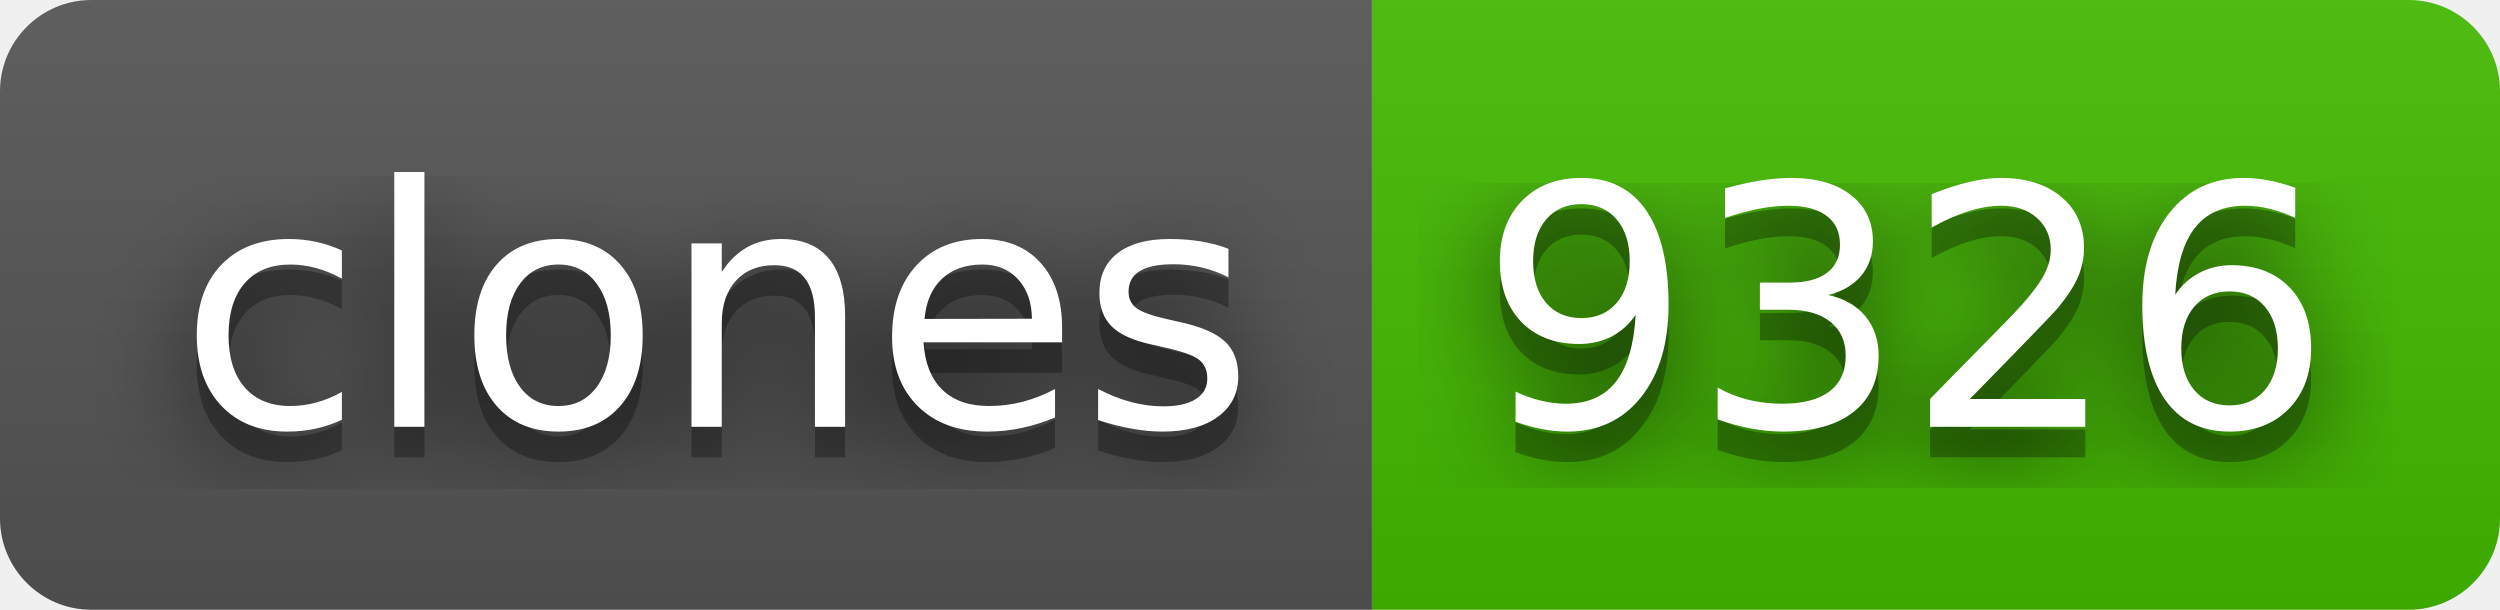
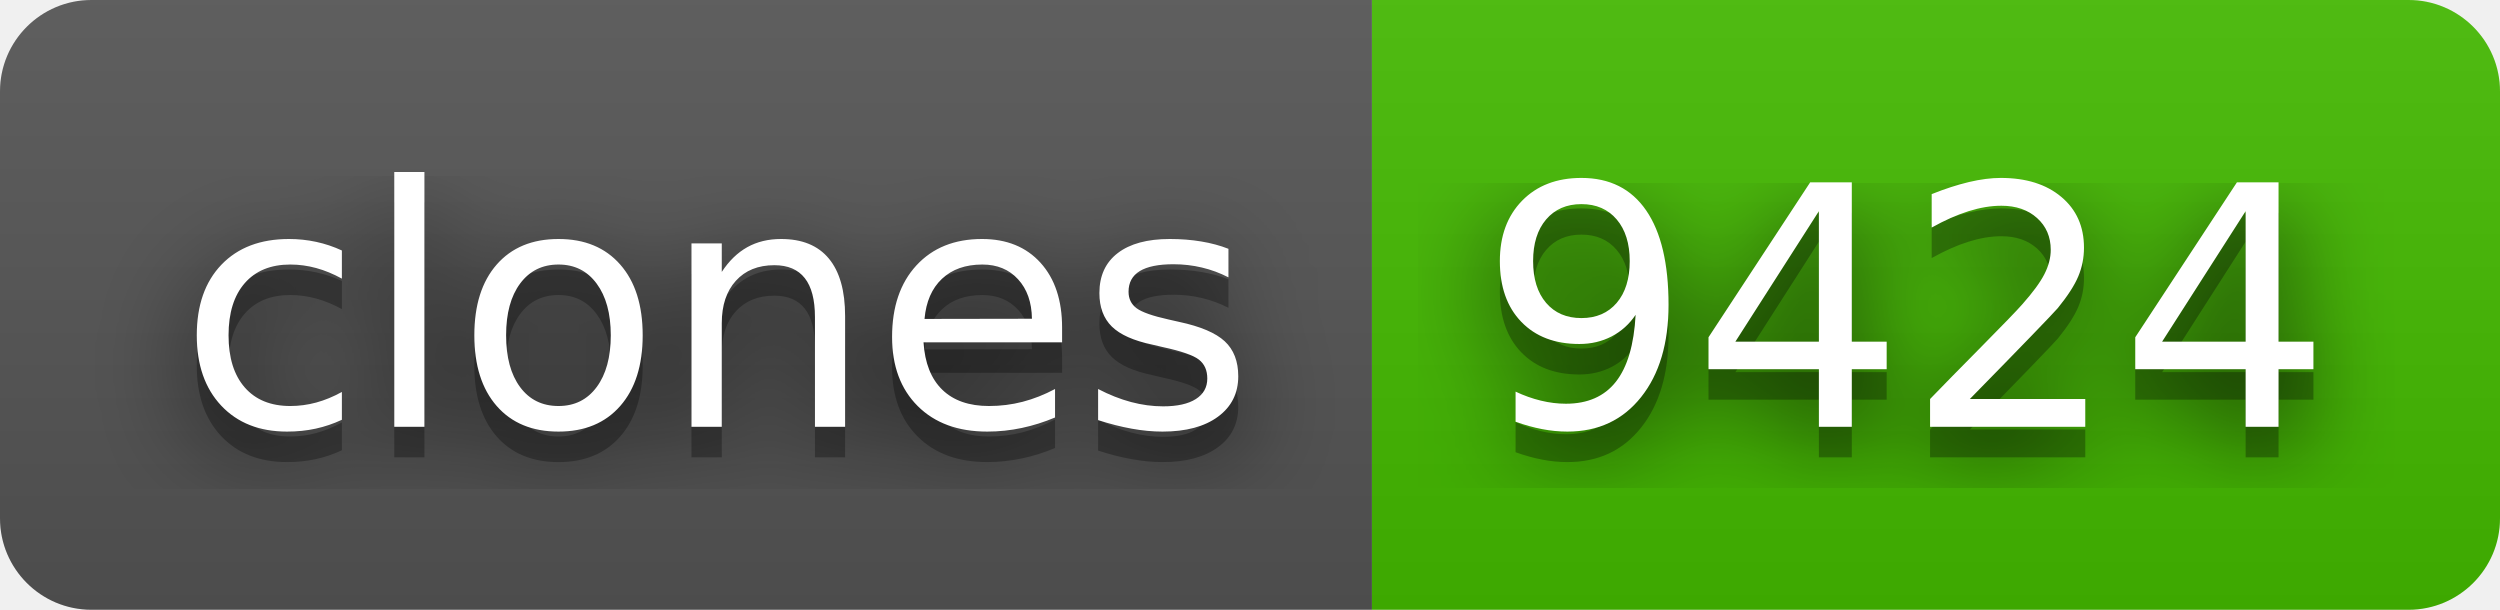
- <svg xmlns="http://www.w3.org/2000/svg" width="82" height="20" role="img" aria-label="clones: 9326">
+ <svg xmlns="http://www.w3.org/2000/svg" width="82" height="20" role="img" aria-label="clones: 9424">
  <filter id="blur">
    <feGaussianBlur stdDeviation="16" />
  </filter>
  <linearGradient id="s" x2="0" y2="100%">
    <stop offset="0" stop-color="#bbb" stop-opacity=".1" />
    <stop offset="1" stop-opacity=".1" />
  </linearGradient>
  <clipPath id="r">
    <rect width="82" height="20" rx="3" />
  </clipPath>
  <g clip-path="url(#r)">
    <rect width="45" height="20" fill="#555" />
    <rect x="45" width="37" height="20" fill="#4b0" />
    <rect width="82" height="20" fill="url(#s)" />
  </g>
  <g fill="#fff" text-anchor="middle" font-family="Verdana,Geneva,DejaVu Sans,sans-serif" text-rendering="geometricPrecision" font-size="110">
    <g transform="scale(.1)">
      <g aria-hidden="true" fill="#010101">
        <text x="235" y="150" fill-opacity=".8" filter="url(#blur)" textLength="350">clones</text>
        <text x="235" y="150" fill-opacity=".3" textLength="350">clones</text>
      </g>
      <text x="235" y="140" textLength="350">clones</text>
    </g>
    <g transform="scale(.1)">
      <g aria-hidden="true" fill="#010101">
-         <text x="625" y="150" fill-opacity=".8" filter="url(#blur)" textLength="270">9326</text>
-         <text x="625" y="150" fill-opacity=".3" textLength="270">9326</text>
+         <text x="625" y="150" fill-opacity=".8" filter="url(#blur)" textLength="270">9424</text>
+         <text x="625" y="150" fill-opacity=".3" textLength="270">9424</text>
      </g>
-       <text x="625" y="140" textLength="270">9326</text>
+       <text x="625" y="140" textLength="270">9424</text>
    </g>
  </g>
</svg>
